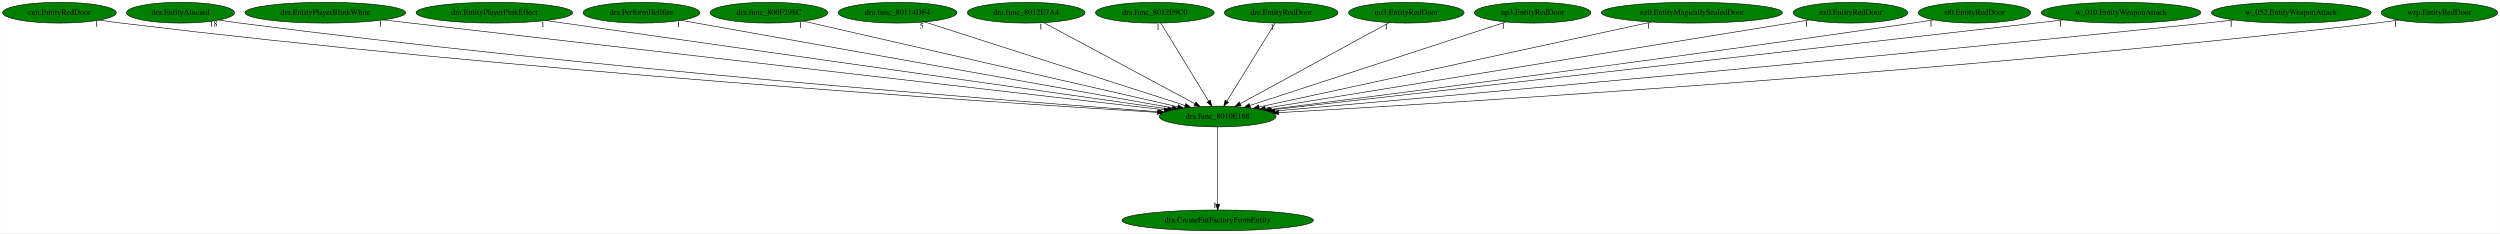
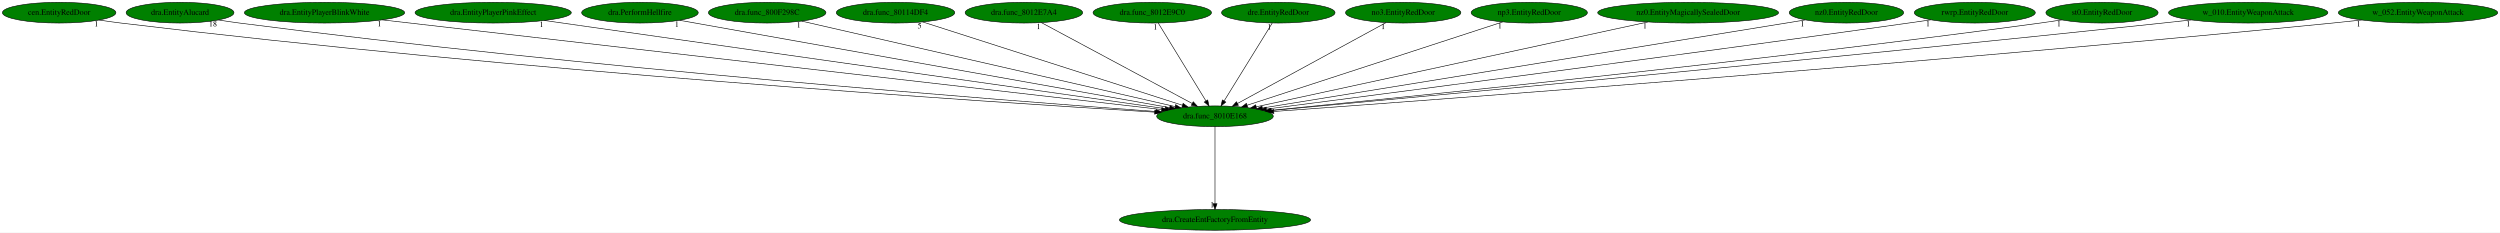
- <svg xmlns="http://www.w3.org/2000/svg" xmlns:xlink="http://www.w3.org/1999/xlink" width="4334pt" height="404pt" viewBox="0.00 0.00 4333.53 404.00">
+ <svg xmlns="http://www.w3.org/2000/svg" xmlns:xlink="http://www.w3.org/1999/xlink" width="4343pt" height="404pt" viewBox="0.00 0.00 4343.23 404.00">
  <g id="graph0" class="graph" transform="scale(1 1) rotate(0) translate(4 400)">
-     <polygon fill="white" stroke="transparent" points="-4,4 -4,-400 4329.53,-400 4329.53,4 -4,4" />
+     <polygon fill="white" stroke="transparent" points="-4,4 -4,-400 4339.23,-400 4339.23,4 -4,4" />
    <g id="node1" class="node">
      <ellipse fill="green" stroke="black" cx="2106.79" cy="-198" rx="101.28" ry="18" />
      <text text-anchor="middle" x="2106.79" y="-194.3" font-family="Times,serif" font-size="14.00">dra.func_8010E168</text>
    </g>
    <g id="node2" class="node">
      <g id="a_node2">
        <a xlink:href="dra.CreateEntFactoryFromEntity.svg" xlink:title="dra.CreateEntFactoryFromEntity">
          <ellipse fill="green" stroke="black" cx="2106.79" cy="-18" rx="165.97" ry="18" />
          <text text-anchor="middle" x="2106.79" y="-14.3" font-family="Times,serif" font-size="14.00">dra.CreateEntFactoryFromEntity</text>
        </a>
      </g>
    </g>
    <g id="edge1" class="edge">
      <path fill="none" stroke="black" d="M2106.79,-179.93C2106.79,-148.97 2106.79,-83.3 2106.79,-46.13" />
      <polygon fill="black" stroke="black" points="2110.29,-46.02 2106.79,-36.02 2103.29,-46.02 2110.29,-46.02" />
      <text text-anchor="middle" x="2101.79" y="-39.82" font-family="Times,serif" font-size="14.00">1</text>
    </g>
    <g id="node3" class="node">
      <g id="a_node3">
        <a xlink:href="cen.EntityRedDoor.svg" xlink:title="cen.EntityRedDoor">
          <ellipse fill="green" stroke="black" cx="98.79" cy="-378" rx="98.58" ry="18" />
          <text text-anchor="middle" x="98.79" y="-374.3" font-family="Times,serif" font-size="14.00">cen.EntityRedDoor</text>
        </a>
      </g>
    </g>
    <g id="edge2" class="edge">
      <path fill="none" stroke="black" d="M168.33,-365.2C180.78,-363.3 193.65,-361.48 205.79,-360 888.57,-276.96 1714.52,-222.7 2002.09,-205.17" />
      <polygon fill="black" stroke="black" points="2002.32,-208.66 2012.09,-204.56 2001.9,-201.68 2002.32,-208.66" />
      <text text-anchor="middle" x="163.33" y="-354" font-family="Times,serif" font-size="14.00">1</text>
    </g>
    <g id="node4" class="node">
      <g id="a_node4">
        <a xlink:href="dra.EntityAlucard.svg" xlink:title="dra.EntityAlucard">
          <ellipse fill="green" stroke="black" cx="308.79" cy="-378" rx="93.68" ry="18" />
          <text text-anchor="middle" x="308.79" y="-374.3" font-family="Times,serif" font-size="14.00">dra.EntityAlucard</text>
        </a>
      </g>
    </g>
    <g id="edge3" class="edge">
      <path fill="none" stroke="black" d="M375.46,-365.31C387.53,-363.39 400.02,-361.53 411.79,-360 1013.11,-281.91 1739.09,-225.59 2003.85,-206.29" />
      <polygon fill="black" stroke="black" points="2004.49,-209.76 2014.21,-205.54 2003.99,-202.78 2004.49,-209.76" />
      <text text-anchor="middle" x="365.96" y="-354.11" font-family="Times,serif" font-size="14.00">18</text>
    </g>
    <g id="node5" class="node">
      <g id="a_node5">
        <a xlink:href="dra.EntityPlayerBlinkWhite.svg" xlink:title="dra.EntityPlayerBlinkWhite">
          <ellipse fill="green" stroke="black" cx="559.79" cy="-378" rx="139.18" ry="18" />
          <text text-anchor="middle" x="559.79" y="-374.3" font-family="Times,serif" font-size="14.00">dra.EntityPlayerBlinkWhite</text>
        </a>
      </g>
    </g>
    <g id="edge4" class="edge">
      <path fill="none" stroke="black" d="M660.1,-365.46C942.37,-332.98 1740.63,-241.13 2013.78,-209.7" />
      <polygon fill="black" stroke="black" points="2014.52,-213.14 2024.05,-208.52 2013.72,-206.19 2014.52,-213.14" />
      <text text-anchor="middle" x="655.1" y="-354.26" font-family="Times,serif" font-size="14.00">1</text>
    </g>
    <g id="node6" class="node">
      <g id="a_node6">
        <a xlink:href="dra.EntityPlayerPinkEffect.svg" xlink:title="dra.EntityPlayerPinkEffect">
          <ellipse fill="green" stroke="black" cx="852.79" cy="-378" rx="135.68" ry="18" />
          <text text-anchor="middle" x="852.79" y="-374.3" font-family="Times,serif" font-size="14.00">dra.EntityPlayerPinkEffect</text>
        </a>
      </g>
    </g>
    <g id="edge5" class="edge">
      <path fill="none" stroke="black" d="M941.72,-364.38C1173.08,-331.54 1791.61,-243.74 2020.26,-211.28" />
      <polygon fill="black" stroke="black" points="2020.79,-214.74 2030.2,-209.87 2019.81,-207.81 2020.79,-214.74" />
      <text text-anchor="middle" x="936.72" y="-353.18" font-family="Times,serif" font-size="14.00">1</text>
    </g>
    <g id="node7" class="node">
      <g id="a_node7">
        <a xlink:href="dra.PerformHellfire.svg" xlink:title="dra.PerformHellfire">
          <ellipse fill="green" stroke="black" cx="1107.79" cy="-378" rx="101.28" ry="18" />
          <text text-anchor="middle" x="1107.79" y="-374.3" font-family="Times,serif" font-size="14.00">dra.PerformHellfire</text>
        </a>
      </g>
    </g>
    <g id="edge6" class="edge">
      <path fill="none" stroke="black" d="M1176.85,-364.7C1356.59,-332.67 1838.13,-246.87 2028.14,-213.01" />
      <polygon fill="black" stroke="black" points="2028.82,-216.45 2038.05,-211.25 2027.59,-209.56 2028.82,-216.45" />
      <text text-anchor="middle" x="1171.85" y="-353.5" font-family="Times,serif" font-size="14.00">1</text>
    </g>
    <g id="node8" class="node">
      <g id="a_node8">
        <a xlink:href="dra.func_800F298C.svg" xlink:title="dra.func_800F298C">
          <ellipse fill="green" stroke="black" cx="1328.79" cy="-378" rx="102.08" ry="18" />
          <text text-anchor="middle" x="1328.79" y="-374.3" font-family="Times,serif" font-size="14.00">dra.func_800F298C</text>
        </a>
      </g>
    </g>
    <g id="edge7" class="edge">
      <path fill="none" stroke="black" d="M1388.55,-363.33C1530.29,-330.9 1886.24,-249.46 2037.28,-214.9" />
      <polygon fill="black" stroke="black" points="2038.4,-218.24 2047.36,-212.6 2036.84,-211.41 2038.4,-218.24" />
      <text text-anchor="middle" x="1383.55" y="-352.13" font-family="Times,serif" font-size="14.00">1</text>
    </g>
    <g id="node9" class="node">
      <g id="a_node9">
        <a xlink:href="dra.func_80114DF4.svg" xlink:title="dra.func_80114DF4">
          <ellipse fill="green" stroke="black" cx="1551.79" cy="-378" rx="102.88" ry="18" />
          <text text-anchor="middle" x="1551.79" y="-374.3" font-family="Times,serif" font-size="14.00">dra.func_80114DF4</text>
        </a>
      </g>
    </g>
    <g id="edge8" class="edge">
      <path fill="none" stroke="black" d="M1598.63,-361.98C1700.23,-329.39 1940.52,-252.33 2050.3,-217.12" />
      <polygon fill="black" stroke="black" points="2051.43,-220.43 2059.88,-214.05 2049.29,-213.77 2051.43,-220.43" />
      <text text-anchor="middle" x="1593.63" y="-350.78" font-family="Times,serif" font-size="14.00">5</text>
    </g>
    <g id="node10" class="node">
      <g id="a_node10">
        <a xlink:href="dra.func_8012E7A4.svg" xlink:title="dra.func_8012E7A4">
          <ellipse fill="green" stroke="black" cx="1774.79" cy="-378" rx="102.08" ry="18" />
          <text text-anchor="middle" x="1774.79" y="-374.3" font-family="Times,serif" font-size="14.00">dra.func_8012E7A4</text>
        </a>
      </g>
    </g>
    <g id="edge9" class="edge">
      <path fill="none" stroke="black" d="M1805.13,-360.73C1865.37,-328.44 2000.01,-256.25 2067.15,-220.25" />
      <polygon fill="black" stroke="black" points="2069,-223.23 2076.16,-215.42 2065.69,-217.06 2069,-223.23" />
      <text text-anchor="middle" x="1800.13" y="-349.53" font-family="Times,serif" font-size="14.00">1</text>
    </g>
    <g id="node11" class="node">
      <g id="a_node11">
        <a xlink:href="dra.func_8012E9C0.svg" xlink:title="dra.func_8012E9C0">
          <ellipse fill="green" stroke="black" cx="1997.79" cy="-378" rx="102.88" ry="18" />
          <text text-anchor="middle" x="1997.79" y="-374.3" font-family="Times,serif" font-size="14.00">dra.func_8012E9C0</text>
        </a>
      </g>
    </g>
    <g id="edge10" class="edge">
      <path fill="none" stroke="black" d="M2008.24,-359.93C2027.45,-328.57 2068.46,-261.6 2091.05,-224.71" />
      <polygon fill="black" stroke="black" points="2094.13,-226.37 2096.37,-216.02 2088.16,-222.72 2094.13,-226.37" />
      <text text-anchor="middle" x="2003.24" y="-348.73" font-family="Times,serif" font-size="14.00">1</text>
    </g>
    <g id="node12" class="node">
      <g id="a_node12">
        <a xlink:href="dre.EntityRedDoor.svg" xlink:title="dre.EntityRedDoor">
          <ellipse fill="green" stroke="black" cx="2216.79" cy="-378" rx="98.58" ry="18" />
          <text text-anchor="middle" x="2216.79" y="-374.3" font-family="Times,serif" font-size="14.00">dre.EntityRedDoor</text>
        </a>
      </g>
    </g>
    <g id="edge11" class="edge">
      <path fill="none" stroke="black" d="M2206.24,-359.93C2186.86,-328.57 2145.48,-261.6 2122.68,-224.71" />
      <polygon fill="black" stroke="black" points="2125.54,-222.68 2117.31,-216.02 2119.59,-226.36 2125.54,-222.68" />
      <text text-anchor="middle" x="2201.24" y="-348.73" font-family="Times,serif" font-size="14.00">1</text>
    </g>
    <g id="node13" class="node">
      <g id="a_node13">
        <a xlink:href="no3.EntityRedDoor.svg" xlink:title="no3.EntityRedDoor">
          <ellipse fill="green" stroke="black" cx="2433.79" cy="-378" rx="100.18" ry="18" />
          <text text-anchor="middle" x="2433.79" y="-374.3" font-family="Times,serif" font-size="14.00">no3.EntityRedDoor</text>
        </a>
      </g>
    </g>
    <g id="edge12" class="edge">
      <path fill="none" stroke="black" d="M2403.91,-360.73C2344.58,-328.44 2211.96,-256.25 2145.84,-220.25" />
      <polygon fill="black" stroke="black" points="2147.42,-217.13 2136.96,-215.42 2144.07,-223.28 2147.42,-217.13" />
      <text text-anchor="middle" x="2398.91" y="-349.53" font-family="Times,serif" font-size="14.00">1</text>
    </g>
    <g id="node14" class="node">
      <g id="a_node14">
        <a xlink:href="np3.EntityRedDoor.svg" xlink:title="np3.EntityRedDoor">
          <ellipse fill="green" stroke="black" cx="2652.79" cy="-378" rx="100.98" ry="18" />
          <text text-anchor="middle" x="2652.79" y="-374.3" font-family="Times,serif" font-size="14.00">np3.EntityRedDoor</text>
        </a>
      </g>
    </g>
    <g id="edge13" class="edge">
      <path fill="none" stroke="black" d="M2606.71,-361.98C2506.86,-329.43 2270.84,-252.48 2162.69,-217.22" />
      <polygon fill="black" stroke="black" points="2163.53,-213.82 2152.94,-214.05 2161.36,-220.47 2163.53,-213.82" />
      <text text-anchor="middle" x="2601.71" y="-350.78" font-family="Times,serif" font-size="14.00">1</text>
    </g>
    <g id="node15" class="node">
      <g id="a_node15">
        <a xlink:href="nz0.EntityMagicallySealedDoor.svg" xlink:title="nz0.EntityMagicallySealedDoor">
          <ellipse fill="green" stroke="black" cx="2928.79" cy="-378" rx="157.07" ry="18" />
          <text text-anchor="middle" x="2928.79" y="-374.3" font-family="Times,serif" font-size="14.00">nz0.EntityMagicallySealedDoor</text>
        </a>
      </g>
    </g>
    <g id="edge14" class="edge">
      <path fill="none" stroke="black" d="M2858.71,-361.82C2703.99,-328.32 2334.61,-248.33 2178.45,-214.52" />
      <polygon fill="black" stroke="black" points="2178.99,-211.05 2168.48,-212.36 2177.51,-217.9 2178.99,-211.05" />
      <text text-anchor="middle" x="2853.71" y="-350.62" font-family="Times,serif" font-size="14.00">1</text>
    </g>
    <g id="node16" class="node">
      <g id="a_node16">
        <a xlink:href="nz0.EntityRedDoor.svg" xlink:title="nz0.EntityRedDoor">
          <ellipse fill="green" stroke="black" cx="3203.79" cy="-378" rx="99.38" ry="18" />
          <text text-anchor="middle" x="3203.79" y="-374.3" font-family="Times,serif" font-size="14.00">nz0.EntityRedDoor</text>
        </a>
      </g>
    </g>
    <g id="edge15" class="edge">
      <path fill="none" stroke="black" d="M3132.24,-365.39C2937.06,-333.72 2396.21,-245.96 2189.02,-212.34" />
      <polygon fill="black" stroke="black" points="2189.54,-208.88 2179.11,-210.73 2188.42,-215.79 2189.54,-208.88" />
      <text text-anchor="middle" x="3127.24" y="-354.19" font-family="Times,serif" font-size="14.00">1</text>
    </g>
    <g id="node17" class="node">
      <g id="a_node17">
-         <a xlink:href="st0.EntityRedDoor.svg" xlink:title="st0.EntityRedDoor">
-           <ellipse fill="green" stroke="black" cx="3418.79" cy="-378" rx="97.48" ry="18" />
-           <text text-anchor="middle" x="3418.79" y="-374.3" font-family="Times,serif" font-size="14.00">st0.EntityRedDoor</text>
+         <a xlink:href="rwrp.EntityRedDoor.svg" xlink:title="rwrp.EntityRedDoor">
+           <ellipse fill="green" stroke="black" cx="3426.79" cy="-378" rx="105.08" ry="18" />
+           <text text-anchor="middle" x="3426.79" y="-374.3" font-family="Times,serif" font-size="14.00">rwrp.EntityRedDoor</text>
        </a>
      </g>
    </g>
    <g id="edge16" class="edge">
-       <path fill="none" stroke="black" d="M3348.32,-365.55C3336.15,-363.64 3323.61,-361.73 3311.79,-360 2896.12,-299.22 2398.39,-235.63 2197.48,-210.34" />
-       <polygon fill="black" stroke="black" points="2197.63,-206.83 2187.27,-209.05 2196.75,-213.77 2197.63,-206.83" />
-       <text text-anchor="middle" x="3343.32" y="-354.35" font-family="Times,serif" font-size="14.00">1</text>
+       <path fill="none" stroke="black" d="M3350.42,-365.56C3337.53,-363.67 3324.28,-361.76 3311.79,-360 2895.03,-301.36 2396.4,-236.39 2196.32,-210.53" />
+       <polygon fill="black" stroke="black" points="2196.52,-207.02 2186.15,-209.21 2195.62,-213.97 2196.52,-207.02" />
+       <text text-anchor="middle" x="3345.42" y="-354.36" font-family="Times,serif" font-size="14.00">1</text>
    </g>
    <g id="node18" class="node">
      <g id="a_node18">
-         <a xlink:href="w_010.EntityWeaponAttack.svg" xlink:title="w_010.EntityWeaponAttack">
-           <ellipse fill="green" stroke="black" cx="3672.79" cy="-378" rx="138.38" ry="18" />
-           <text text-anchor="middle" x="3672.79" y="-374.3" font-family="Times,serif" font-size="14.00">w_010.EntityWeaponAttack</text>
+         <a xlink:href="st0.EntityRedDoor.svg" xlink:title="st0.EntityRedDoor">
+           <ellipse fill="green" stroke="black" cx="3647.79" cy="-378" rx="97.48" ry="18" />
+           <text text-anchor="middle" x="3647.79" y="-374.3" font-family="Times,serif" font-size="14.00">st0.EntityRedDoor</text>
        </a>
      </g>
    </g>
    <g id="edge17" class="edge">
-       <path fill="none" stroke="black" d="M3572.88,-365.51C3556.8,-363.66 3540.34,-361.78 3524.79,-360 3025.37,-302.97 2426.94,-235.21 2200.1,-209.55" />
-       <polygon fill="black" stroke="black" points="2200.24,-206.04 2189.91,-208.4 2199.45,-213 2200.24,-206.04" />
-       <text text-anchor="middle" x="3567.88" y="-354.31" font-family="Times,serif" font-size="14.00">1</text>
+       <path fill="none" stroke="black" d="M3577.93,-365.43C3565.57,-363.52 3552.81,-361.63 3540.79,-360 3039.02,-292.01 2435.68,-231.02 2203.94,-208.36" />
+       <polygon fill="black" stroke="black" points="2204.14,-204.86 2193.85,-207.37 2203.46,-211.83 2204.14,-204.86" />
+       <text text-anchor="middle" x="3572.93" y="-354.23" font-family="Times,serif" font-size="14.00">1</text>
    </g>
    <g id="node19" class="node">
      <g id="a_node19">
-         <a xlink:href="w_052.EntityWeaponAttack.svg" xlink:title="w_052.EntityWeaponAttack">
-           <ellipse fill="green" stroke="black" cx="3967.79" cy="-378" rx="138.38" ry="18" />
-           <text text-anchor="middle" x="3967.79" y="-374.3" font-family="Times,serif" font-size="14.00">w_052.EntityWeaponAttack</text>
+         <a xlink:href="w_010.EntityWeaponAttack.svg" xlink:title="w_010.EntityWeaponAttack">
+           <ellipse fill="green" stroke="black" cx="3901.79" cy="-378" rx="138.38" ry="18" />
+           <text text-anchor="middle" x="3901.79" y="-374.3" font-family="Times,serif" font-size="14.00">w_010.EntityWeaponAttack</text>
        </a>
      </g>
    </g>
    <g id="edge18" class="edge">
-       <path fill="none" stroke="black" d="M3868.71,-365.33C3852.37,-363.49 3835.61,-361.65 3819.79,-360 3207.06,-296.02 2469.77,-230.63 2206.32,-207.63" />
-       <polygon fill="black" stroke="black" points="2206.29,-204.11 2196.02,-206.73 2205.68,-211.09 2206.29,-204.11" />
-       <text text-anchor="middle" x="3863.71" y="-354.13" font-family="Times,serif" font-size="14.00">1</text>
+       <path fill="none" stroke="black" d="M3802.7,-365.38C3786.37,-363.54 3769.61,-361.68 3753.79,-360 3166.33,-297.55 2459.99,-231.55 2204.76,-207.99" />
+       <polygon fill="black" stroke="black" points="2205.06,-204.51 2194.78,-207.07 2204.41,-211.48 2205.06,-204.51" />
+       <text text-anchor="middle" x="3797.7" y="-354.18" font-family="Times,serif" font-size="14.00">1</text>
    </g>
    <g id="node20" class="node">
      <g id="a_node20">
-         <a xlink:href="wrp.EntityRedDoor.svg" xlink:title="wrp.EntityRedDoor">
-           <ellipse fill="green" stroke="black" cx="4224.79" cy="-378" rx="100.98" ry="18" />
-           <text text-anchor="middle" x="4224.79" y="-374.3" font-family="Times,serif" font-size="14.00">wrp.EntityRedDoor</text>
+         <a xlink:href="w_052.EntityWeaponAttack.svg" xlink:title="w_052.EntityWeaponAttack">
+           <ellipse fill="green" stroke="black" cx="4196.79" cy="-378" rx="138.38" ry="18" />
+           <text text-anchor="middle" x="4196.79" y="-374.3" font-family="Times,serif" font-size="14.00">w_052.EntityWeaponAttack</text>
        </a>
      </g>
    </g>
    <g id="edge19" class="edge">
-       <path fill="none" stroke="black" d="M4153.59,-365.22C4140.7,-363.31 4127.36,-361.47 4114.79,-360 3389.61,-275.01 2511.75,-221.56 2212.55,-204.74" />
-       <polygon fill="black" stroke="black" points="2212.33,-201.22 2202.15,-204.16 2211.94,-208.21 2212.33,-201.22" />
-       <text text-anchor="middle" x="4148.59" y="-354.02" font-family="Times,serif" font-size="14.00">1</text>
+       <path fill="none" stroke="black" d="M4098.52,-365.27C4081.93,-363.42 4064.88,-361.59 4048.79,-360 3345.91,-290.51 2497.88,-227.29 2208.91,-206.32" />
+       <polygon fill="black" stroke="black" points="2209.1,-202.83 2198.87,-205.59 2208.59,-209.81 2209.1,-202.83" />
+       <text text-anchor="middle" x="4093.52" y="-354.07" font-family="Times,serif" font-size="14.00">1</text>
    </g>
  </g>
</svg>
